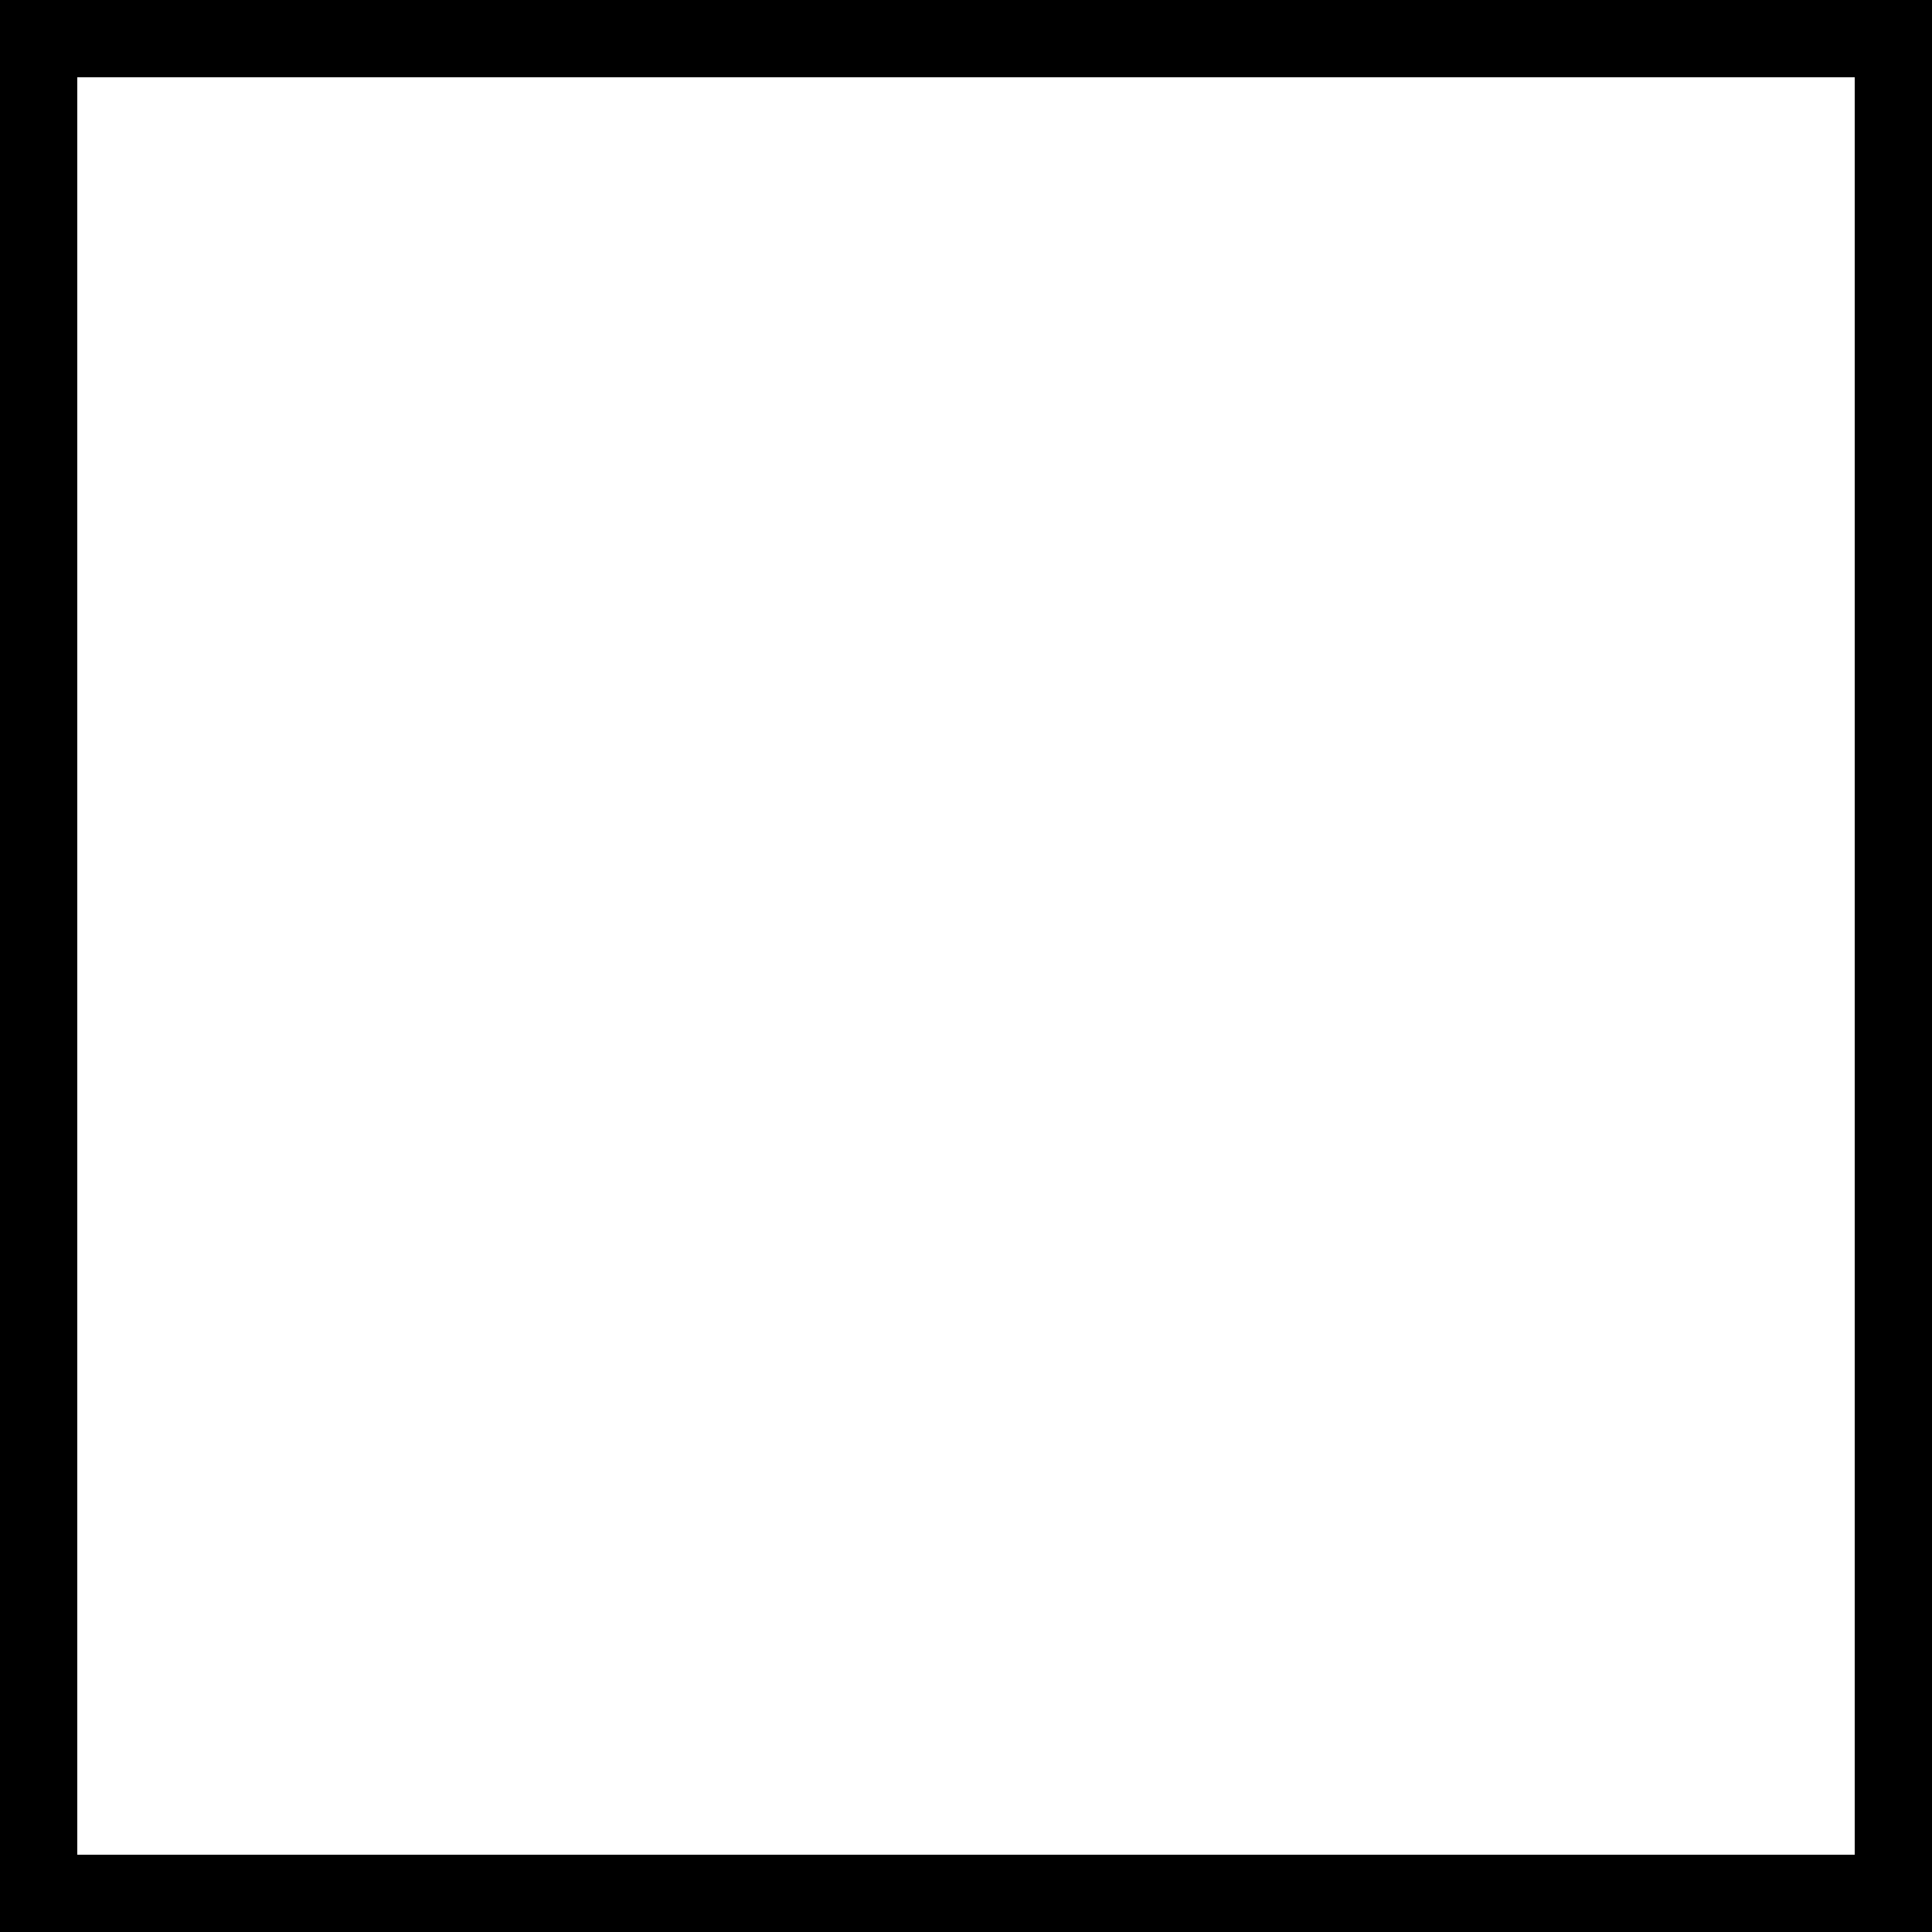
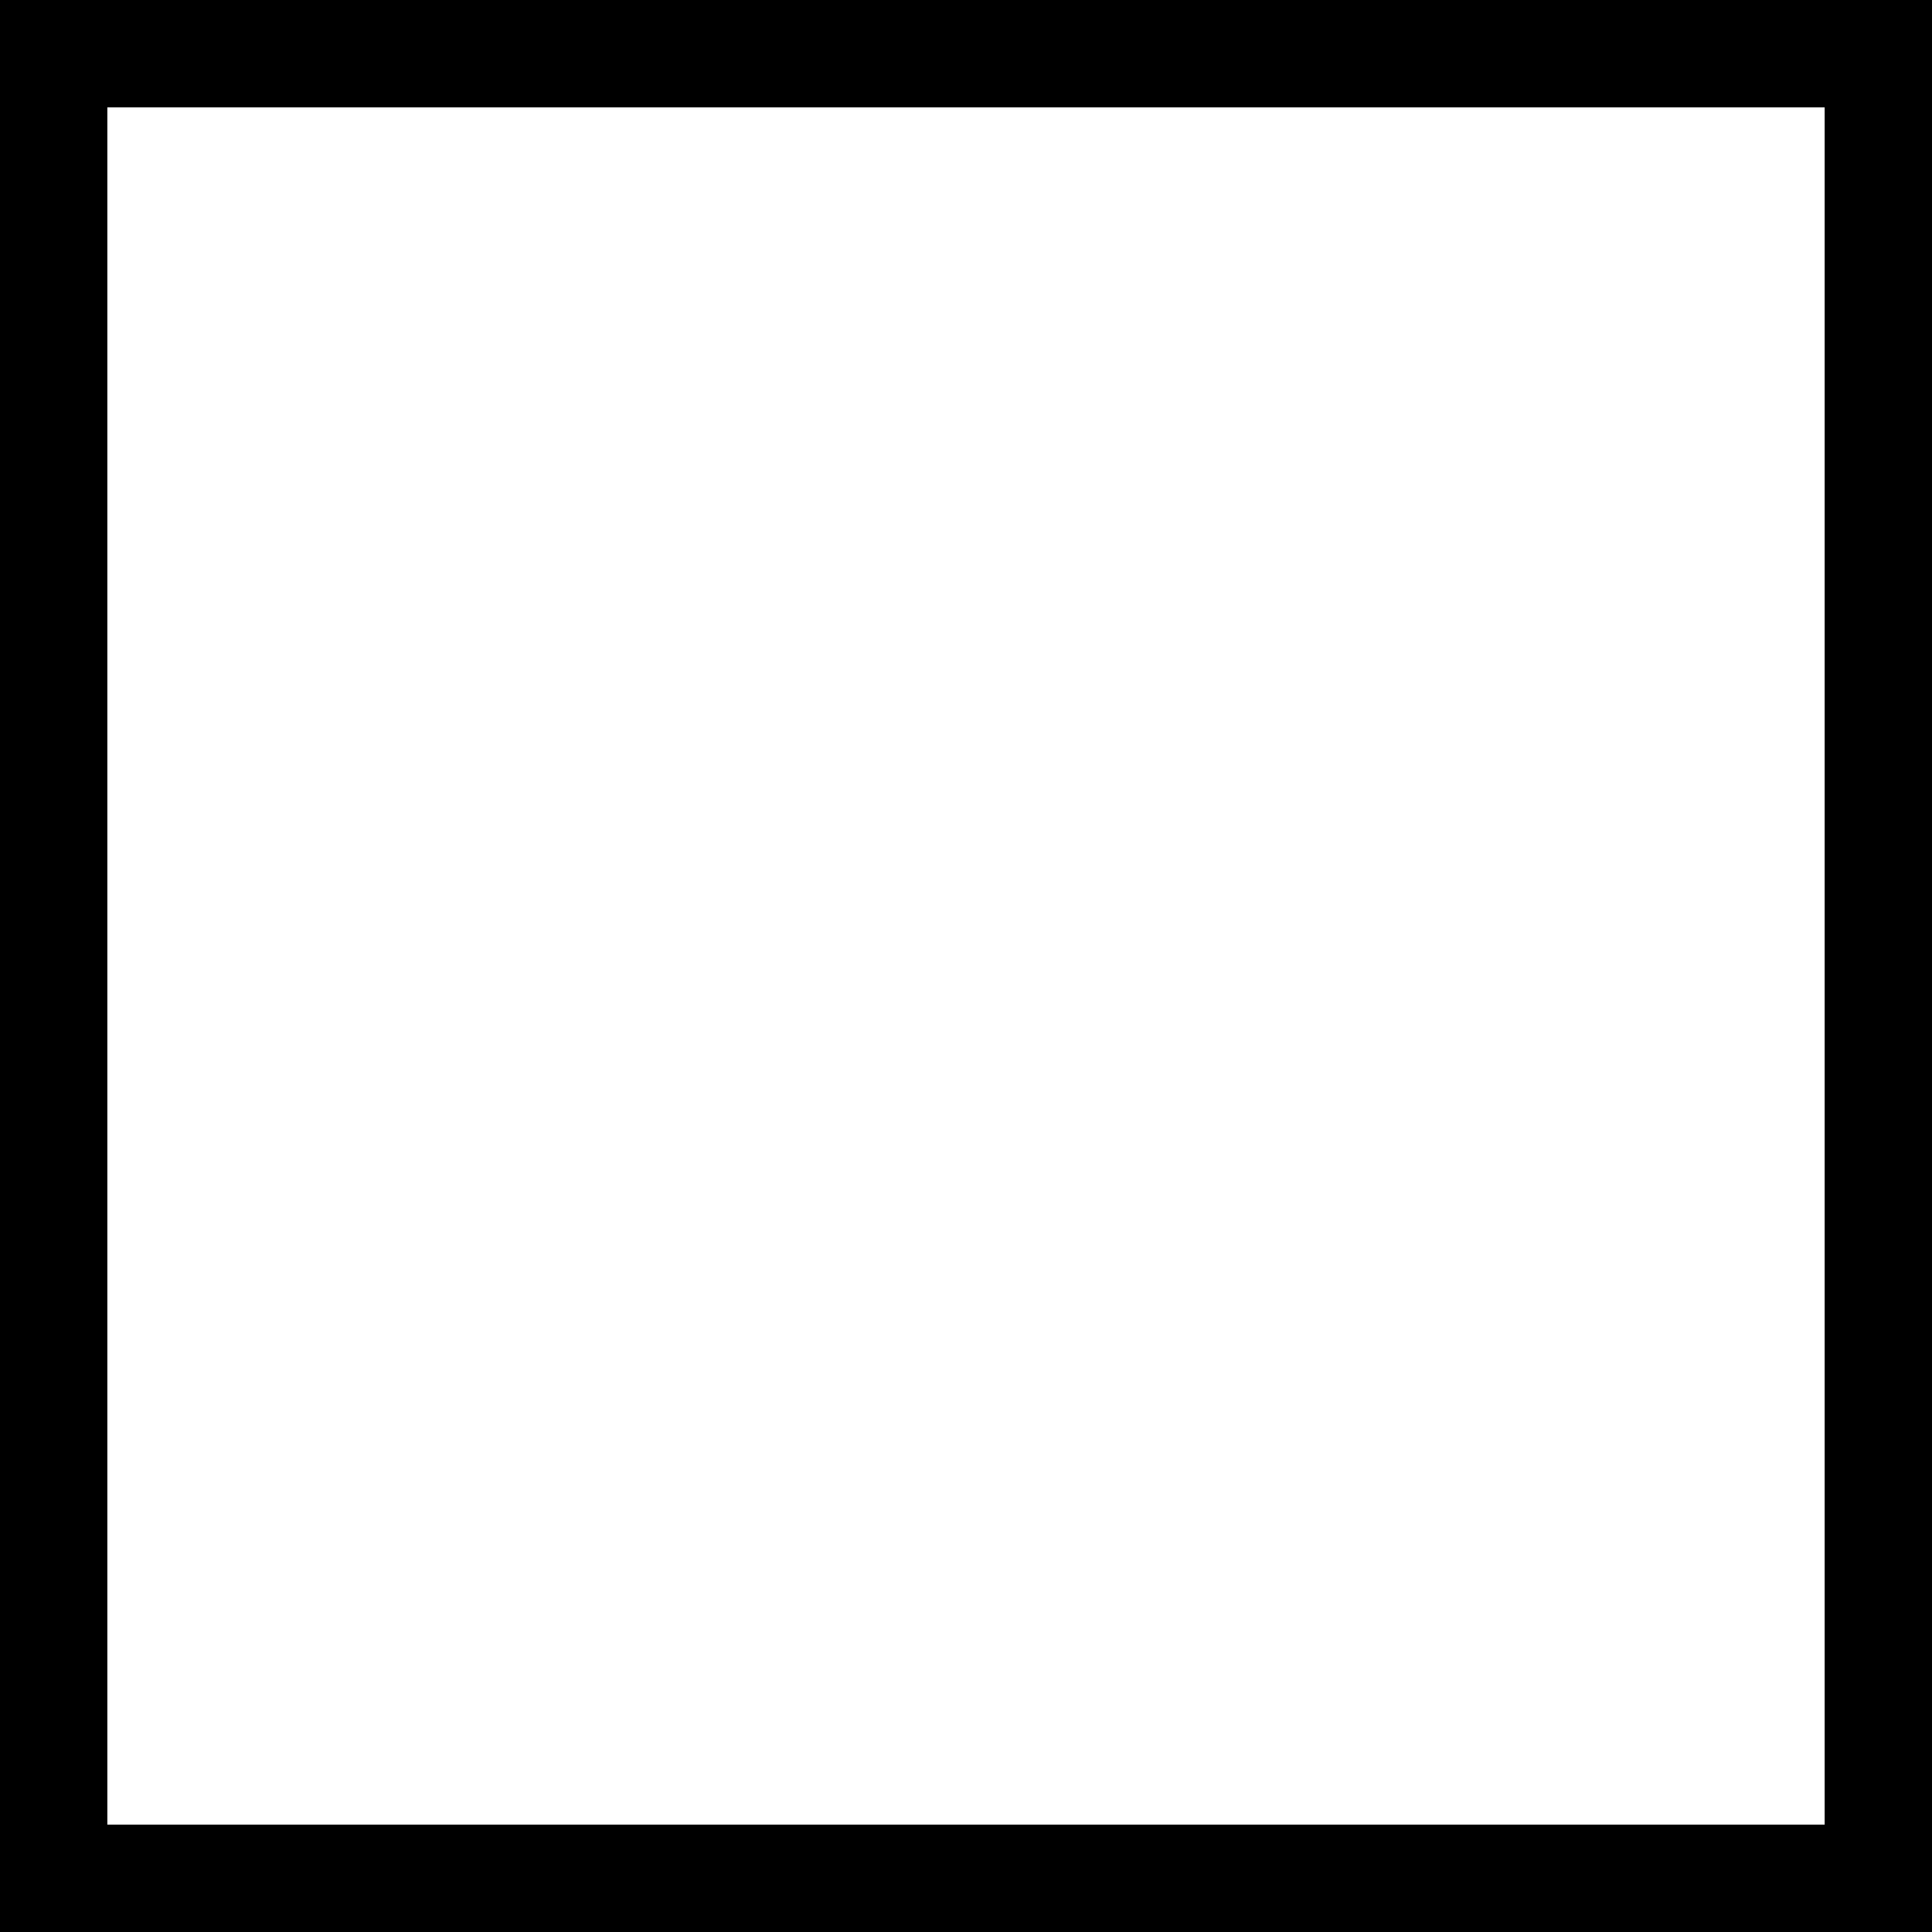
- <svg xmlns="http://www.w3.org/2000/svg" width="50" height="50" viewBox="0 0 50 50" fill="none">
-   <rect x="1" y="1" width="48" height="48" stroke="black" stroke-width="2" />
+ <svg xmlns="http://www.w3.org/2000/svg" width="18" height="18" viewBox="0 0 18 18" fill="none">
+   <rect x="0.5" y="0.5" width="17" height="17" stroke="black" />
</svg>
